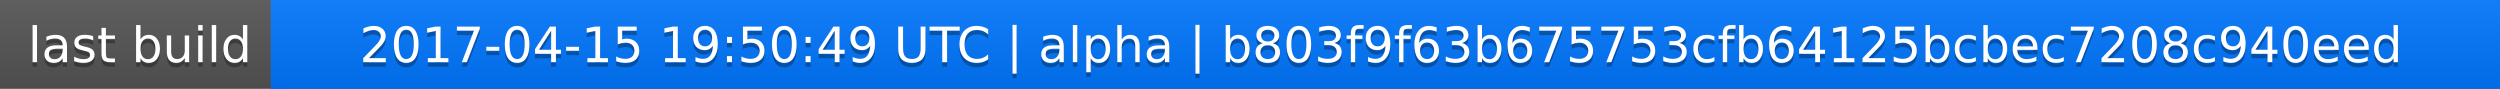
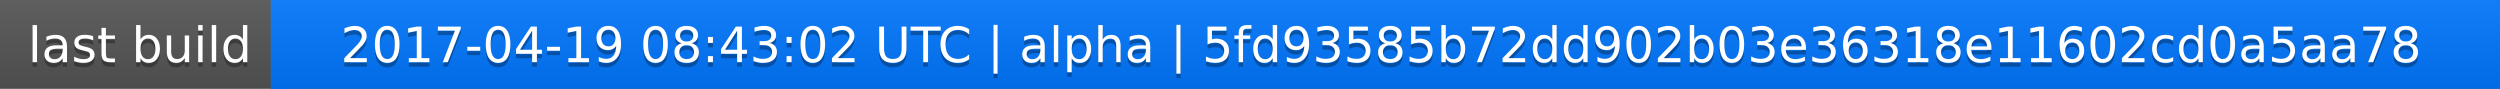
<svg xmlns="http://www.w3.org/2000/svg" width="563" height="20">
  <linearGradient id="a" x2="0" y2="100%">
    <stop offset="0" stop-color="#bbb" stop-opacity=".1" />
    <stop offset="1" stop-opacity=".1" />
  </linearGradient>
  <rect rx="0" width="563" height="20" fill="#555" />
  <rect rx="0" x="61" width="502" height="20" fill="#07f" />
  <path fill="#07f" d="M61 0h4v20h-4z" />
  <rect rx="0" width="563" height="20" fill="url(#a)" />
  <g fill="#fff" text-anchor="middle" font-family="DejaVu Sans,Verdana,Geneva,sans-serif" font-size="11">
    <text x="31.5" y="15" fill="#010101" fill-opacity=".3">last build</text>
    <text x="31.5" y="14">last build</text>
-     <text x="311" y="15" fill="#010101" fill-opacity=".3">2017-04-15 19:50:49 UTC | alpha | b803f9f63b675753cfb64125bcbec7208c940eed</text>
-     <text x="311" y="14">2017-04-15 19:50:49 UTC | alpha | b803f9f63b675753cfb64125bcbec7208c940eed</text>
+     <text x="311" y="15" fill="#010101" fill-opacity=".3">2017-04-19 08:43:02 UTC | alpha | 5fd93585b72dd902b03e36318e11602cd0a5aa78</text>
+     <text x="311" y="14">2017-04-19 08:43:02 UTC | alpha | 5fd93585b72dd902b03e36318e11602cd0a5aa78</text>
  </g>
</svg>
